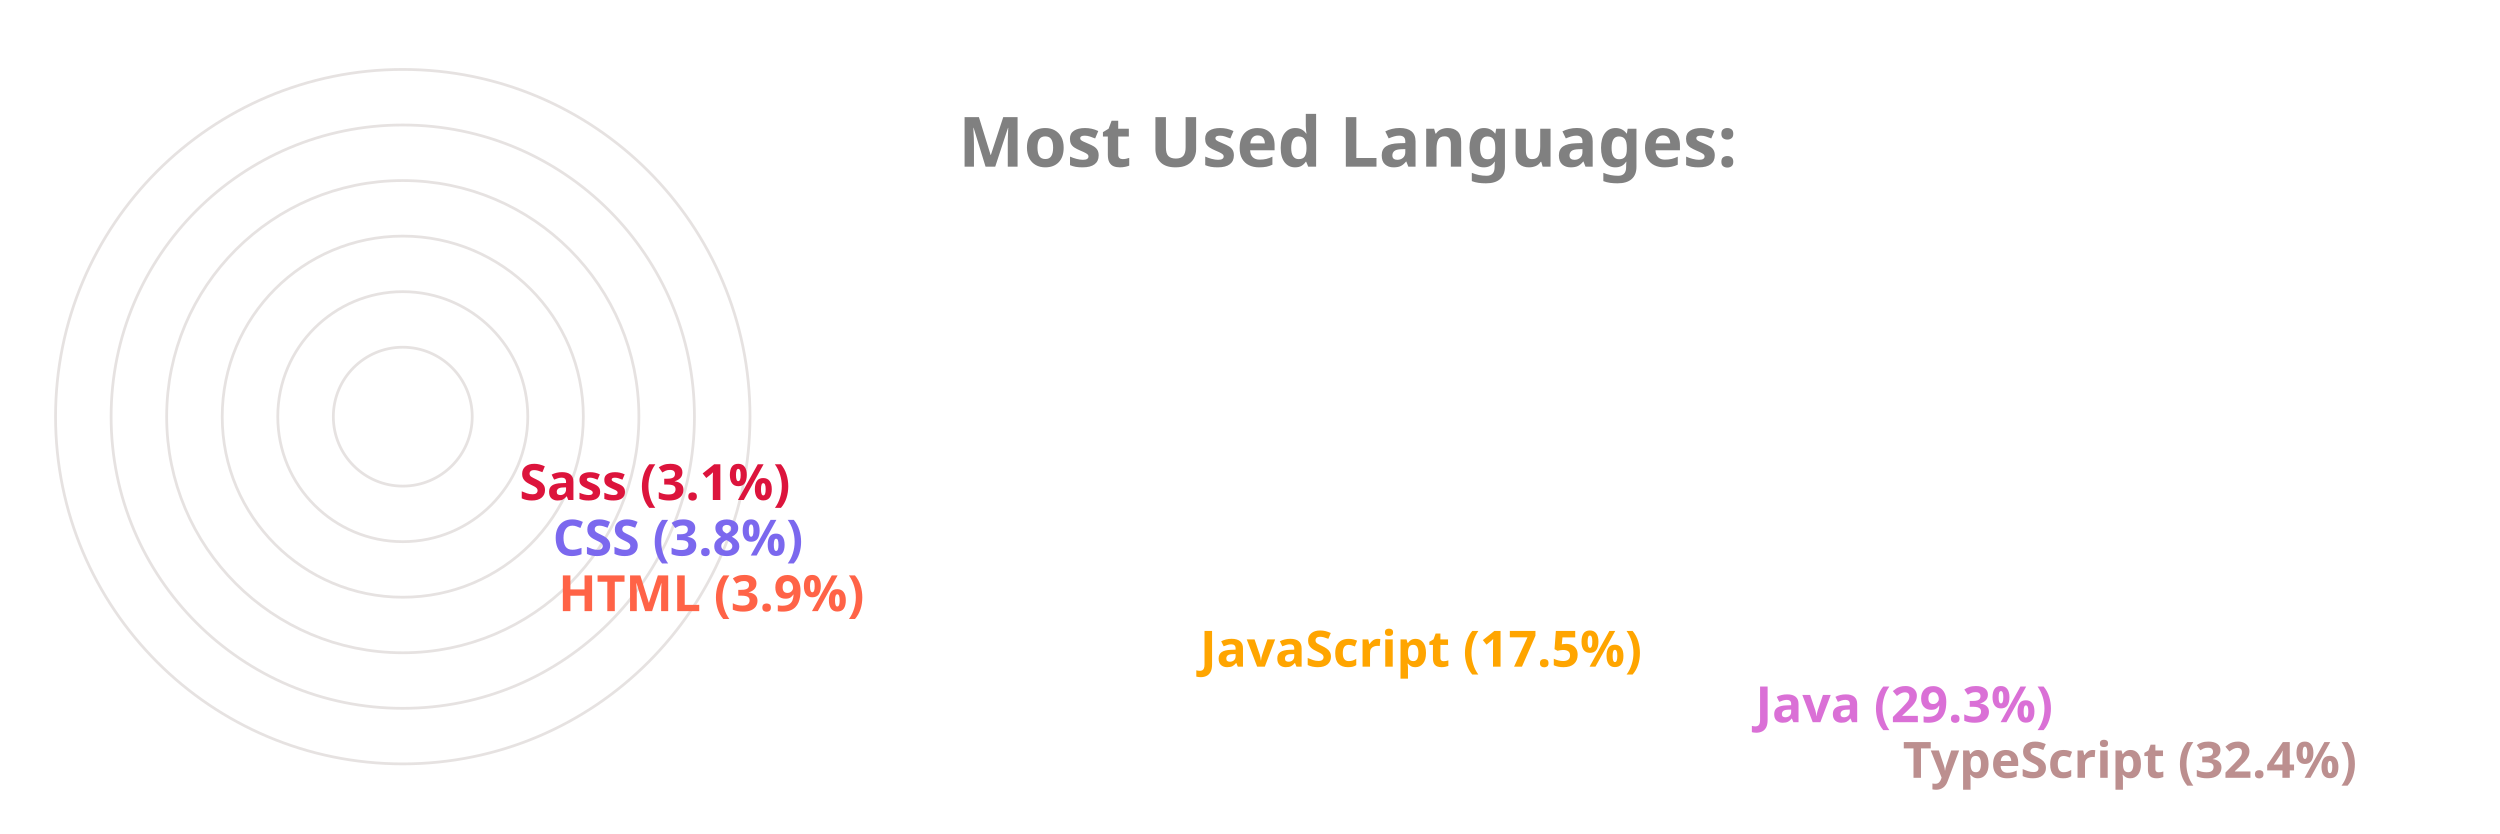
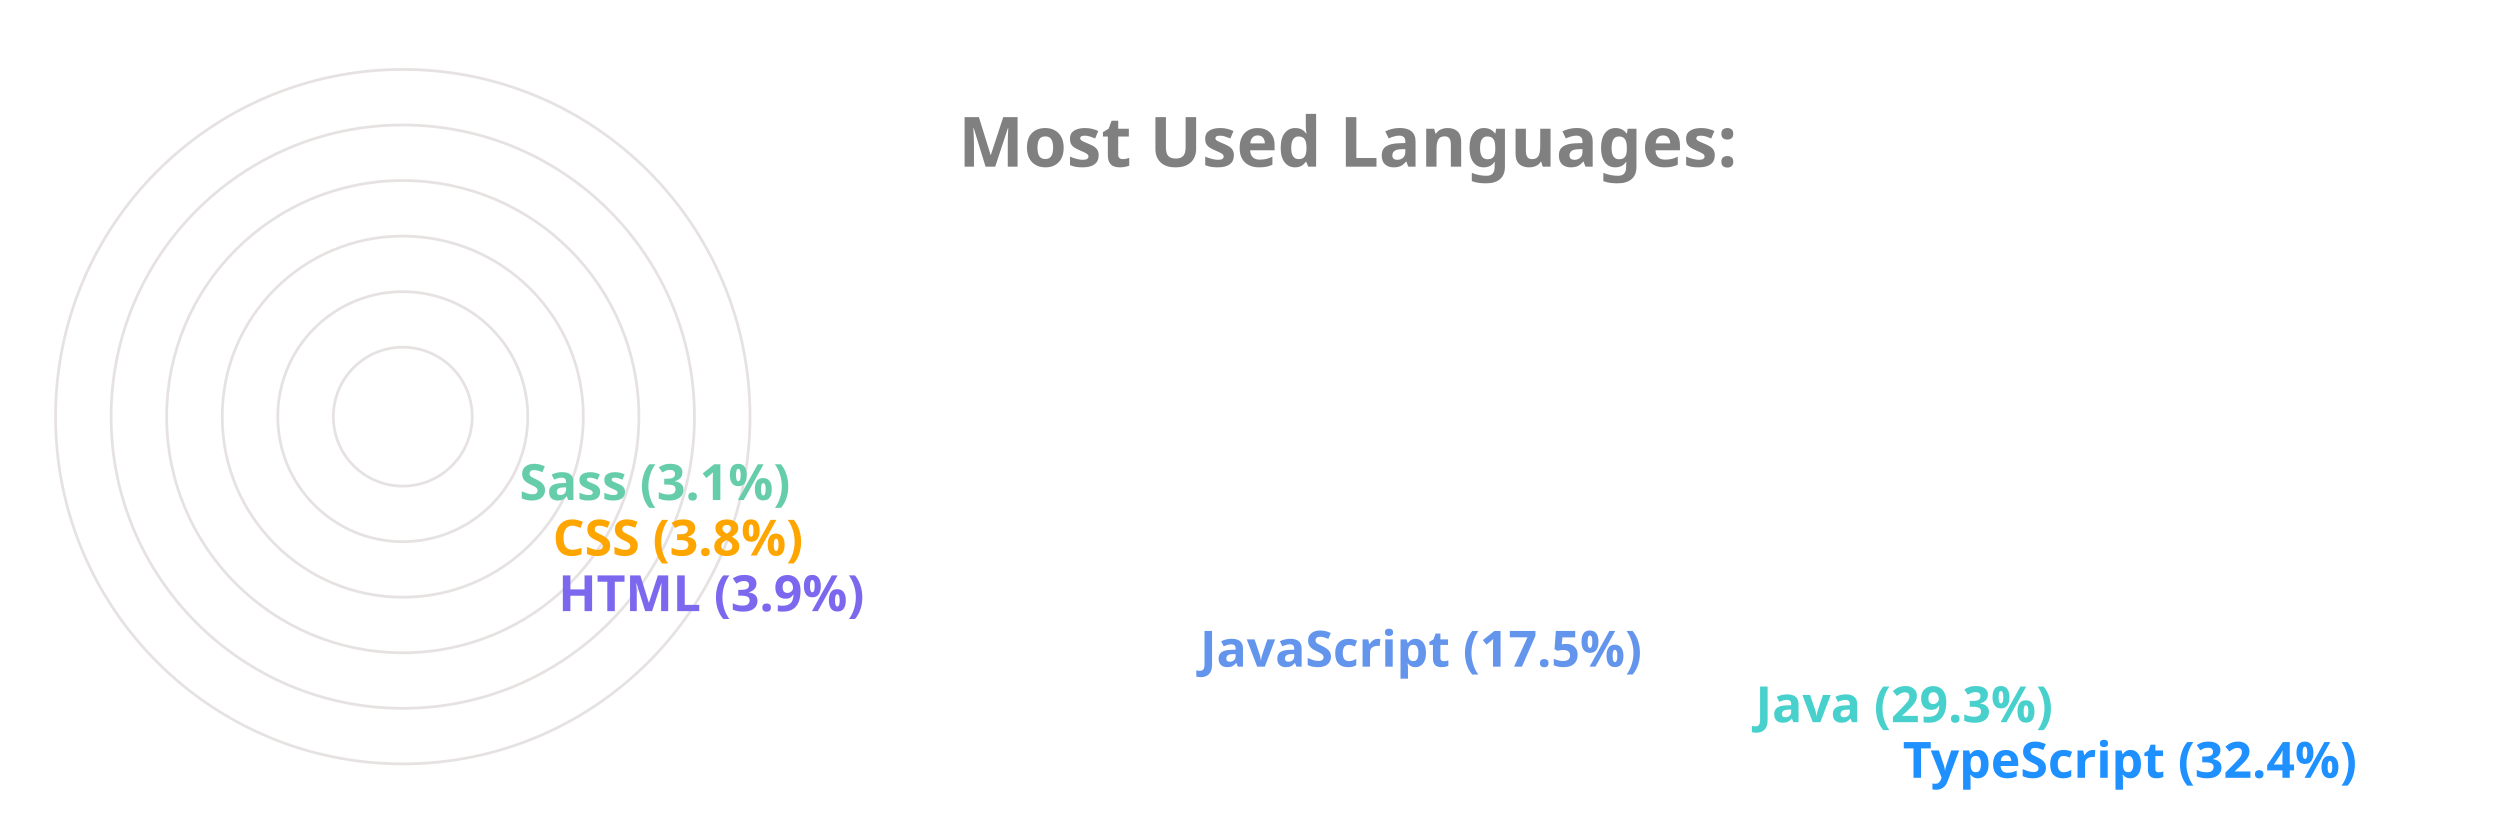
<svg xmlns="http://www.w3.org/2000/svg" viewBox="0 0 650 300" height="200px" width="600px">
  <style>
		.label {
			font: bold 25px sans-serif;
			color: #404040;
			-webkit-text-stroke: 1px white;
	  	}
		.name {
			font: bold 18px sans-serif;
			color: #404040;
	  	}

		.line {
			stroke-dasharray: 1000;
			stroke-dashoffset: 1000;
			animation: dash 3.5s ease-in-out forwards;	
			animation-iteration-count: infinite;
			animation-direction: alternate-reverse;
		}

		.path {
			stroke-dasharray: 1000;
			stroke-dashoffset: 1000;
			animation: dash 3.5s ease-in-out forwards;	
			animation-iteration-count: infinite;
			animation-direction: alternate-reverse;
		}
		  
		@keyframes dash {
			to {
				stroke-dashoffset: 0;
			}
		}

	</style>
  <g stroke="#E6E2E1" fill="none" stroke-width="1">
    <circle cx="20" cy="150" r="125" />
    <circle cx="20" cy="150" r="105" />
    <circle cx="20" cy="150" r="85" />
    <circle cx="20" cy="150" r="65" />
    <circle cx="20" cy="150" r="45" />
    <circle cx="20" cy="150" r="25" />
  </g>
  <g fill="none" stroke-width="20" class="line">
-     <line x2="550" y2="275" x1="20" y1="275" stroke="RosyBrown" />
-     <line x2="497" y2="255" x1="20" y1="255" stroke="Orchid" />
-     <line x2="297" y2="235" x1="20" y1="235" stroke="Orange" />
-     <line x2="66" y2="215" x1="20" y1="215" stroke="Tomato" />
-     <line x2="64" y2="195" x1="20" y1="195" stroke="MediumSlateBlue" />
-     <line x2="52" y2="175" x1="20" y1="175" stroke="Crimson" />
+     <line x2="550" y2="275" x1="20" y1="275" stroke="DodgerBlue" />
+     <line x2="497" y2="255" x1="20" y1="255" stroke="MediumTurquoise" />
+     <line x2="297" y2="235" x1="20" y1="235" stroke="CornflowerBlue" />
+     <line x2="66" y2="215" x1="20" y1="215" stroke="MediumSlateBlue" />
+     <line x2="64" y2="195" x1="20" y1="195" stroke="Orange" />
+     <line x2="52" y2="175" x1="20" y1="175" stroke="MediumAquaMarine" />
  </g>
  <g fill="none" stroke-width="20" stroke-linecap="round" class="path">
-     <path d="M 20 275 A 125 125 45 0 1 -86 83" stroke="RosyBrown" />
-     <path d="M 20 255 A 105 105 45 0 1 -71 99" stroke="Orchid" />
-     <path d="M 20 235 A 85 85 45 0 1 -60 123" stroke="Orange" />
-     <path d="M 20 215 A 65 65 45 0 1 -44 145" stroke="Tomato" />
-     <path d="M 20 195 A 45 45 45 0 1 -24 146" stroke="MediumSlateBlue" />
-     <path d="M 20 175 A 25 25 45 0 1 -4 148" stroke="Crimson" />
+     <path d="M 20 275 A 125 125 45 0 1 -86 83" stroke="DodgerBlue" />
+     <path d="M 20 255 A 105 105 45 0 1 -71 99" stroke="MediumTurquoise" />
+     <path d="M 20 235 A 85 85 45 0 1 -60 123" stroke="CornflowerBlue" />
+     <path d="M 20 215 A 65 65 45 0 1 -44 145" stroke="MediumSlateBlue" />
+     <path d="M 20 195 A 45 45 45 0 1 -24 146" stroke="Orange" />
+     <path d="M 20 175 A 25 25 45 0 1 -4 148" stroke="MediumAquaMarine" />
  </g>
  <g class="name">
-     <text x="560" y="280" fill="RosyBrown">TypeScript (32.4%)</text>
-     <text x="507" y="260" fill="Orchid">Java (29.3%)</text>
-     <text x="307" y="240" fill="Orange">JavaScript (17.5%)</text>
-     <text x="76" y="220" fill="Tomato">HTML (3.9%)</text>
-     <text x="74" y="200" fill="MediumSlateBlue">CSS (3.8%)</text>
-     <text x="62" y="180" fill="Crimson">Sass (3.1%)</text>
+     <text x="560" y="280" fill="DodgerBlue">TypeScript (32.4%)</text>
+     <text x="507" y="260" fill="MediumTurquoise">Java (29.3%)</text>
+     <text x="307" y="240" fill="CornflowerBlue">JavaScript (17.5%)</text>
+     <text x="76" y="220" fill="MediumSlateBlue">HTML (3.9%)</text>
+     <text x="74" y="200" fill="Orange">CSS (3.8%)</text>
+     <text x="62" y="180" fill="MediumAquaMarine">Sass (3.1%)</text>
  </g>
  <g class="label">
    <text x="220" y="60" fill="grey">Most Used Languages:</text>
  </g>
</svg>
